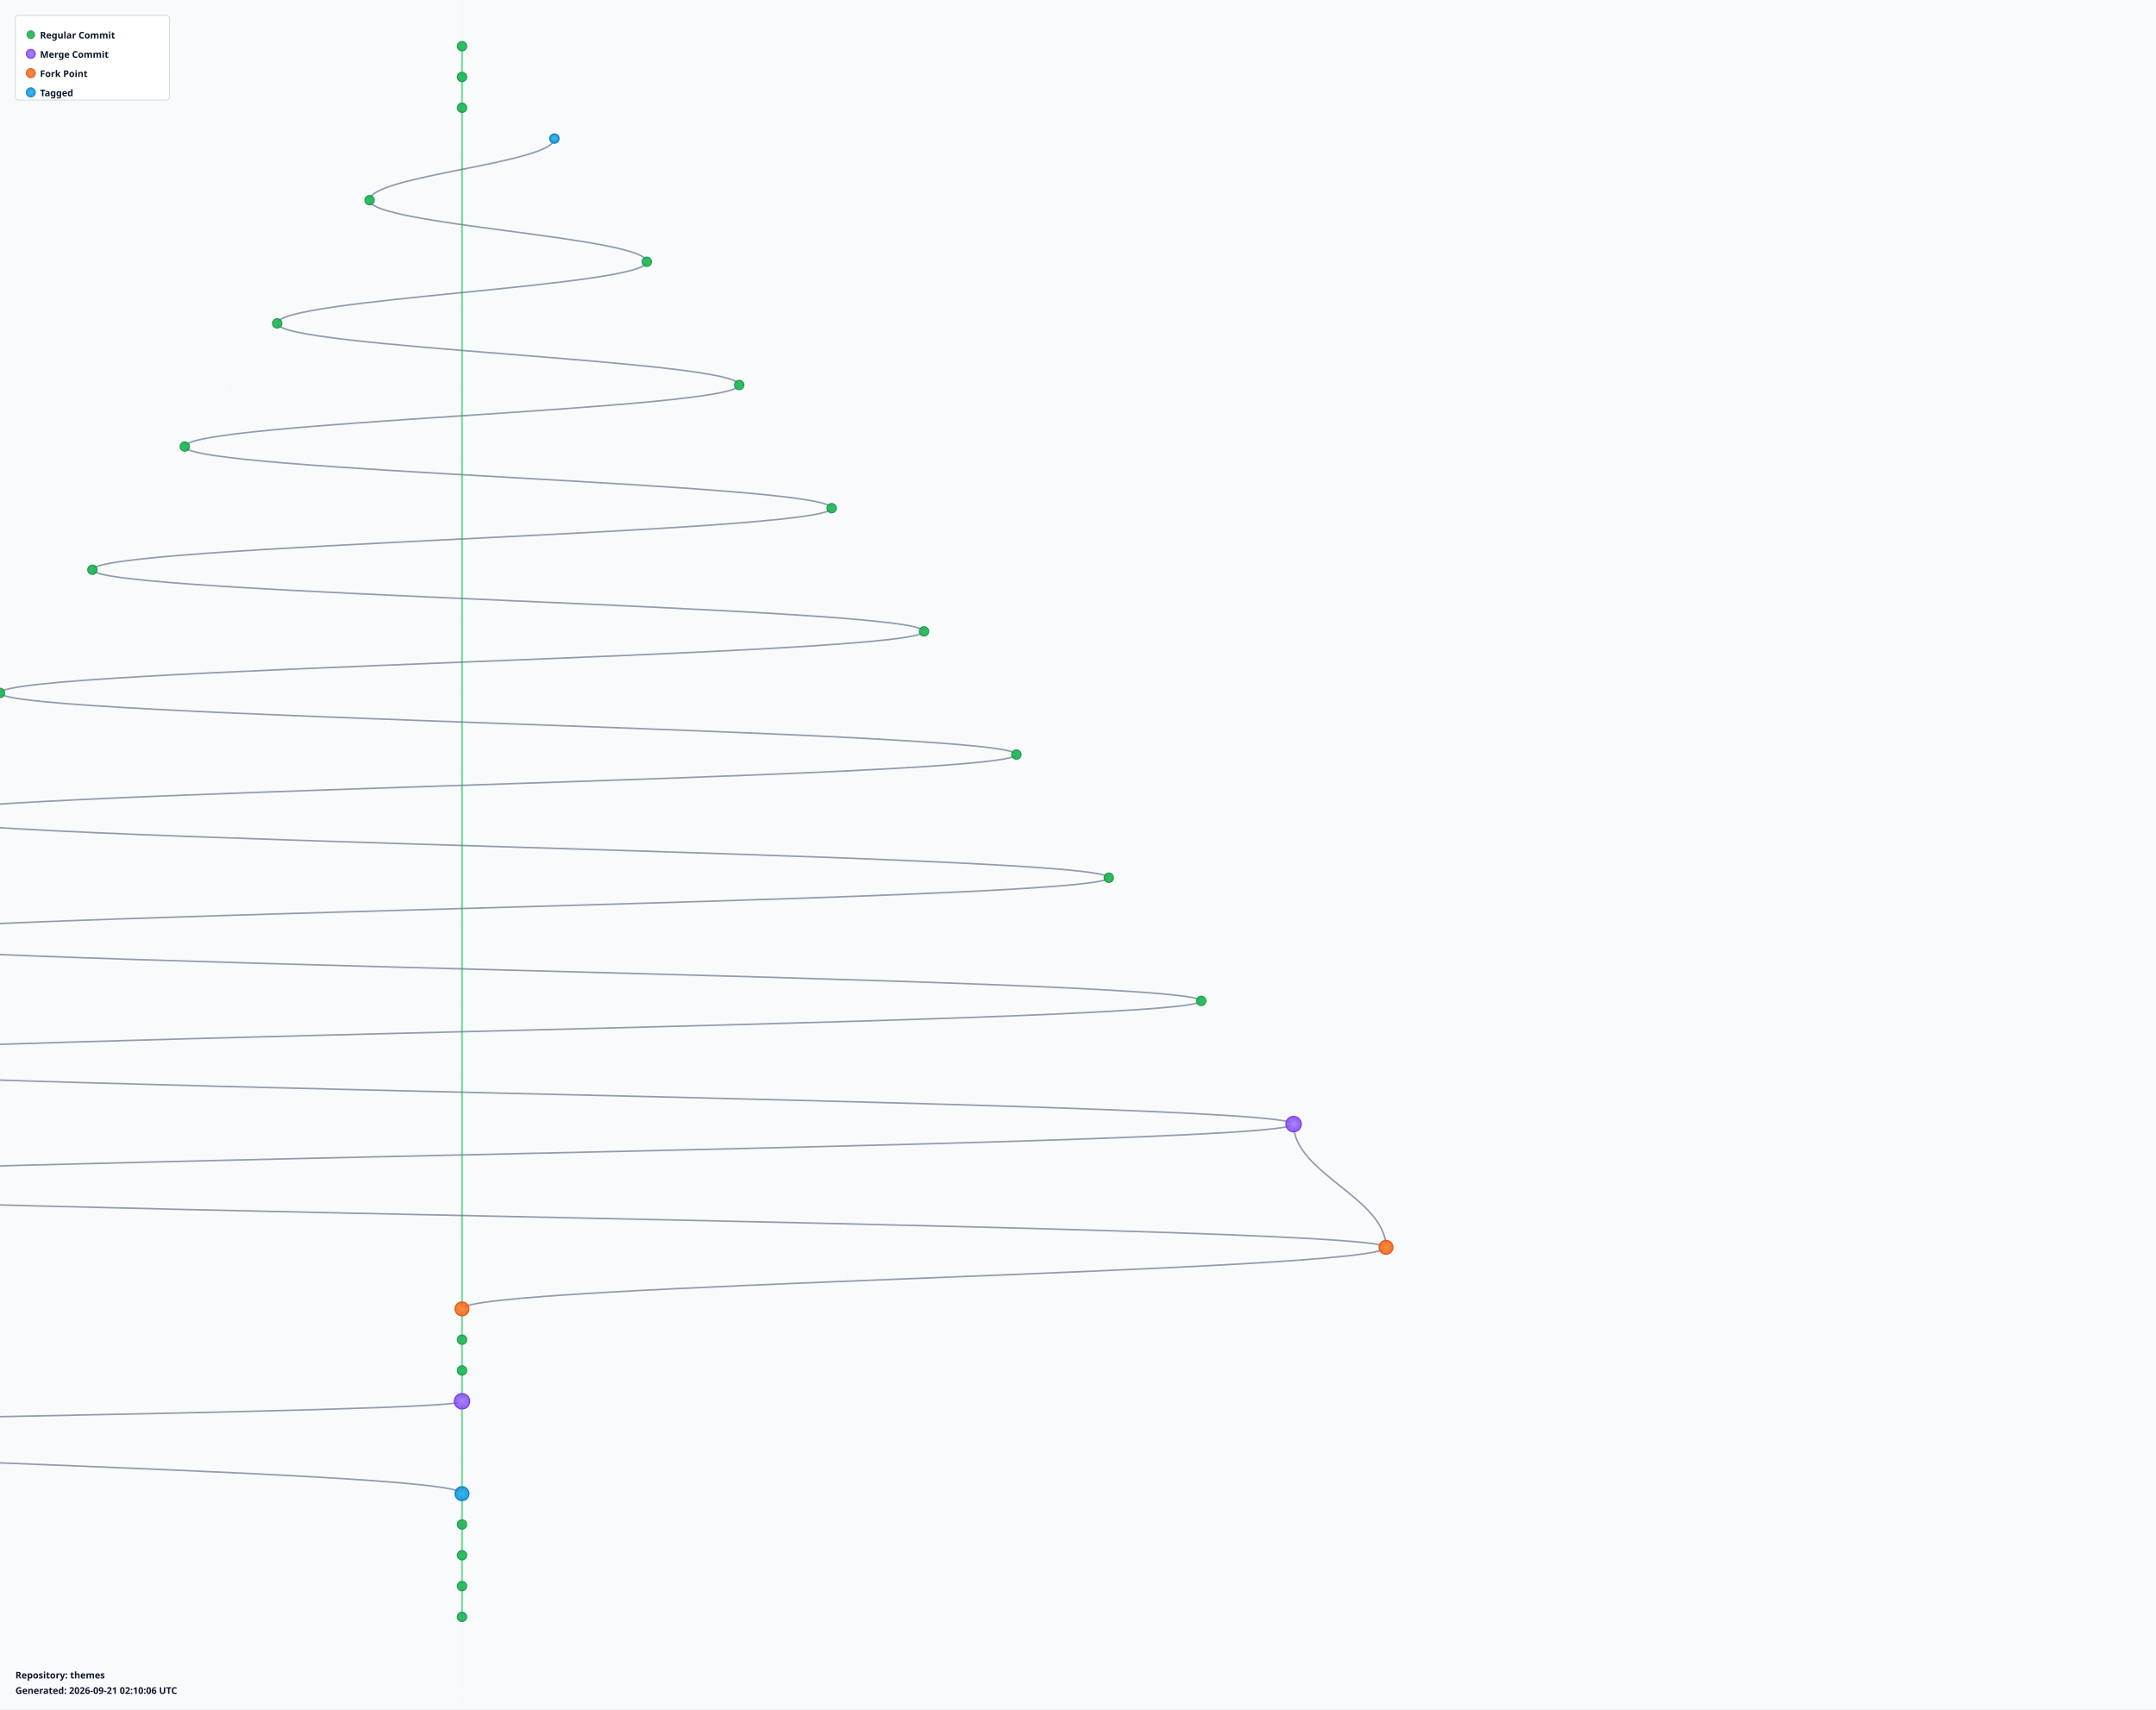
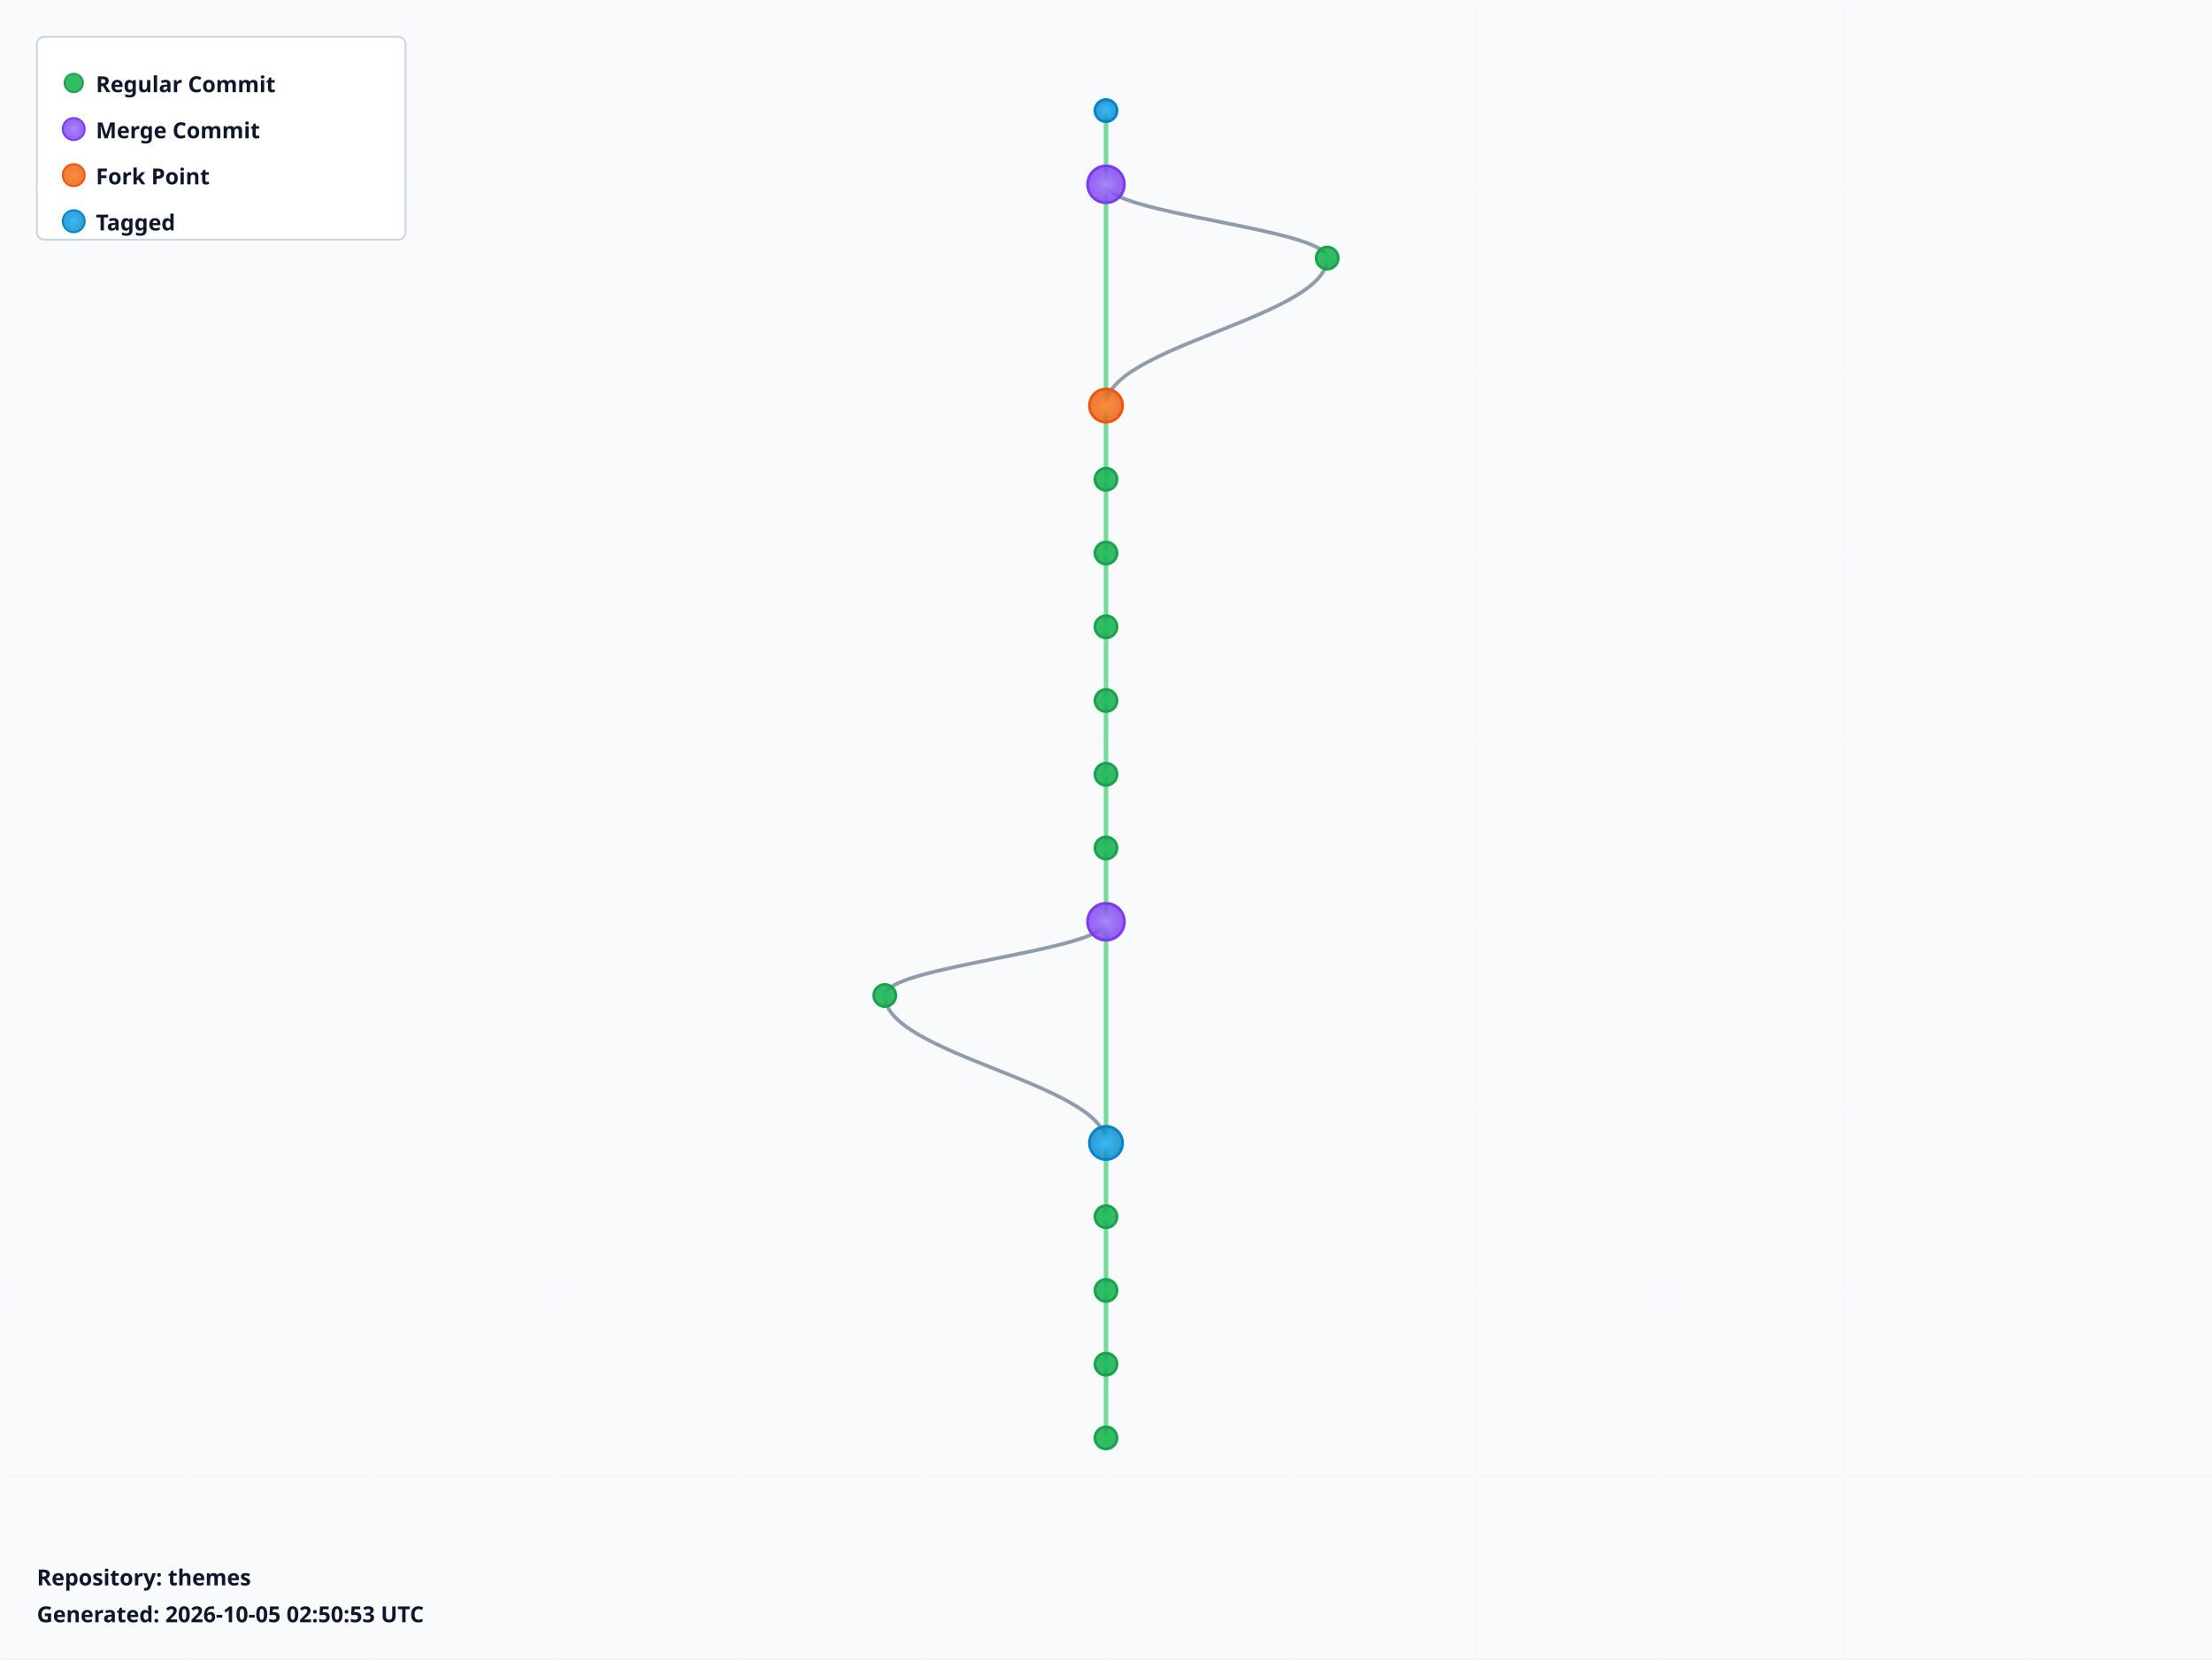
- <svg xmlns="http://www.w3.org/2000/svg" width="2800" height="2220" viewBox="0 0 2800 2220">
+ <svg xmlns="http://www.w3.org/2000/svg" width="1200" height="900" viewBox="0 0 1200 900">
  <defs>
    <radialGradient id="leafGradient">
      <stop offset="0%" style="stop-color:#22c55e;stop-opacity:1" />
      <stop offset="100%" style="stop-color:#16a34a;stop-opacity:0.8" />
    </radialGradient>
    <radialGradient id="mergeGradient">
      <stop offset="0%" style="stop-color:#a78bfa;stop-opacity:1" />
      <stop offset="100%" style="stop-color:#7c3aed;stop-opacity:0.8" />
    </radialGradient>
    <radialGradient id="forkGradient">
      <stop offset="0%" style="stop-color:#fb923c;stop-opacity:1" />
      <stop offset="100%" style="stop-color:#ea580c;stop-opacity:0.8" />
    </radialGradient>
    <radialGradient id="tagGradient">
      <stop offset="0%" style="stop-color:#38bdf8;stop-opacity:1" />
      <stop offset="100%" style="stop-color:#0284c7;stop-opacity:0.8" />
    </radialGradient>
    <style>
      .branch-line { stroke: #64748b; stroke-width: 2; fill: none; opacity: 0.7; }
      .trunk-line { stroke: #22c55e; stroke-width: 2.5; fill: none; opacity: 0.6; }
      .commit-leaf { cursor: pointer; }
      .commit-leaf:hover { filter: brightness(1.5); }
      .branch-label { font-family: sans-serif; font-size: 12px; font-weight: bold; fill: #0f172a; }
    </style>
  </defs>
-   <rect width="2800" height="2220" fill="#f8fafc" />
+   <rect width="1200" height="900" fill="#f8fafc" />
  <defs>
    <pattern id="grid" width="100" height="100" patternUnits="userSpaceOnUse">
      <path d="M 100 0 L 0 0 0 100" fill="none" stroke="#e2e8f0" stroke-width="0.5" opacity="0.3" />
    </pattern>
  </defs>
-   <rect width="2800" height="2220" fill="url(#grid)" />
+   <rect width="1200" height="900" fill="url(#grid)" />
  <g id="branches">
    <line class="trunk-line" x1="600" y1="60" x2="600" y2="100" />
-     <line class="trunk-line" x1="600" y1="100" x2="600" y2="140" />
-     <line class="trunk-line" x1="600" y1="140" x2="600" y2="1700" />
-     <path class="branch-line" d="M 720 180 C 720 212, 480 228, 480 260" />
-     <path class="branch-line" d="M 480 260 C 480 292, 840 308, 840 340" />
-     <path class="branch-line" d="M 840 340 C 840 372, 360 388, 360 420" />
-     <path class="branch-line" d="M 360 420 C 360 452, 960 468, 960 500" />
-     <path class="branch-line" d="M 960 500 C 960 532, 240 548, 240 580" />
-     <path class="branch-line" d="M 240 580 C 240 612, 1080 628, 1080 660" />
-     <path class="branch-line" d="M 1080 660 C 1080 692, 120 708, 120 740" />
-     <path class="branch-line" d="M 120 740 C 120 772, 1200 788, 1200 820" />
-     <path class="branch-line" d="M 1200 820 C 1200 852, 0 868, 0 900" />
-     <path class="branch-line" d="M 0 900 C 0 932, 1320 948, 1320 980" />
-     <path class="branch-line" d="M 1320 980 C 1320 1012, -120 1028, -120 1060" />
-     <path class="branch-line" d="M -120 1060 C -120 1092, 1440 1108, 1440 1140" />
-     <path class="branch-line" d="M 1440 1140 C 1440 1172, -240 1188, -240 1220" />
-     <path class="branch-line" d="M -240 1220 C -240 1252, 1560 1268, 1560 1300" />
-     <path class="branch-line" d="M 1560 1300 C 1560 1332, -360 1348, -360 1380" />
-     <path class="branch-line" d="M -360 1380 C -360 1412, 1680 1428, 1680 1460" />
-     <path class="branch-line" d="M 1680 1460 C 1680 1524, 1800 1556, 1800 1620" />
-     <path class="branch-line" d="M 1680 1460 C 1680 1492, -480 1508, -480 1540" />
-     <path class="branch-line" d="M -480 1540 C -480 1572, 1800 1588, 1800 1620" />
-     <path class="branch-line" d="M 1800 1620 C 1800 1652, 600 1668, 600 1700" />
-     <line class="trunk-line" x1="600" y1="1700" x2="600" y2="1740" />
-     <line class="trunk-line" x1="600" y1="1740" x2="600" y2="1780" />
-     <line class="trunk-line" x1="600" y1="1780" x2="600" y2="1820" />
-     <line class="trunk-line" x1="600" y1="1820" x2="600" y2="1940" />
-     <path class="branch-line" d="M 600 1820 C 600 1836, -600 1844, -600 1860" />
-     <path class="branch-line" d="M -600 1860 C -600 1892, 600 1908, 600 1940" />
-     <line class="trunk-line" x1="600" y1="1940" x2="600" y2="1980" />
-     <line class="trunk-line" x1="600" y1="1980" x2="600" y2="2020" />
-     <line class="trunk-line" x1="600" y1="2020" x2="600" y2="2060" />
-     <line class="trunk-line" x1="600" y1="2060" x2="600" y2="2100" />
+     <line class="trunk-line" x1="600" y1="100" x2="600" y2="220" />
+     <path class="branch-line" d="M 600 100 C 600 116, 720 124, 720 140" />
+     <path class="branch-line" d="M 720 140 C 720 172, 600 188, 600 220" />
+     <line class="trunk-line" x1="600" y1="220" x2="600" y2="260" />
+     <line class="trunk-line" x1="600" y1="260" x2="600" y2="300" />
+     <line class="trunk-line" x1="600" y1="300" x2="600" y2="340" />
+     <line class="trunk-line" x1="600" y1="340" x2="600" y2="380" />
+     <line class="trunk-line" x1="600" y1="380" x2="600" y2="420" />
+     <line class="trunk-line" x1="600" y1="420" x2="600" y2="460" />
+     <line class="trunk-line" x1="600" y1="460" x2="600" y2="500" />
+     <line class="trunk-line" x1="600" y1="500" x2="600" y2="620" />
+     <path class="branch-line" d="M 600 500 C 600 516, 480 524, 480 540" />
+     <path class="branch-line" d="M 480 540 C 480 572, 600 588, 600 620" />
+     <line class="trunk-line" x1="600" y1="620" x2="600" y2="660" />
+     <line class="trunk-line" x1="600" y1="660" x2="600" y2="700" />
+     <line class="trunk-line" x1="600" y1="700" x2="600" y2="740" />
+     <line class="trunk-line" x1="600" y1="740" x2="600" y2="780" />
  </g>
  <g id="commits">
-     <circle class="commit-leaf" cx="600" cy="60" r="6" fill="url(#leafGradient)" stroke="#16a34a" stroke-width="1.5" />
-     <circle class="commit-leaf" cx="600" cy="100" r="6" fill="url(#leafGradient)" stroke="#16a34a" stroke-width="1.5" />
-     <circle class="commit-leaf" cx="600" cy="140" r="6" fill="url(#leafGradient)" stroke="#16a34a" stroke-width="1.5" />
-     <circle class="commit-leaf" cx="720" cy="180" r="6" fill="url(#tagGradient)" stroke="#0284c7" stroke-width="1.5" />
-     <circle class="commit-leaf" cx="480" cy="260" r="6" fill="url(#leafGradient)" stroke="#16a34a" stroke-width="1.5" />
-     <circle class="commit-leaf" cx="840" cy="340" r="6" fill="url(#leafGradient)" stroke="#16a34a" stroke-width="1.5" />
-     <circle class="commit-leaf" cx="360" cy="420" r="6" fill="url(#leafGradient)" stroke="#16a34a" stroke-width="1.5" />
-     <circle class="commit-leaf" cx="960" cy="500" r="6" fill="url(#leafGradient)" stroke="#16a34a" stroke-width="1.5" />
-     <circle class="commit-leaf" cx="240" cy="580" r="6" fill="url(#leafGradient)" stroke="#16a34a" stroke-width="1.5" />
-     <circle class="commit-leaf" cx="1080" cy="660" r="6" fill="url(#leafGradient)" stroke="#16a34a" stroke-width="1.5" />
-     <circle class="commit-leaf" cx="120" cy="740" r="6" fill="url(#leafGradient)" stroke="#16a34a" stroke-width="1.5" />
-     <circle class="commit-leaf" cx="1200" cy="820" r="6" fill="url(#leafGradient)" stroke="#16a34a" stroke-width="1.5" />
-     <circle class="commit-leaf" cx="0" cy="900" r="6" fill="url(#leafGradient)" stroke="#16a34a" stroke-width="1.5" />
-     <circle class="commit-leaf" cx="1320" cy="980" r="6" fill="url(#leafGradient)" stroke="#16a34a" stroke-width="1.5" />
-     <circle class="commit-leaf" cx="-120" cy="1060" r="6" fill="url(#leafGradient)" stroke="#16a34a" stroke-width="1.5" />
-     <circle class="commit-leaf" cx="1440" cy="1140" r="6" fill="url(#leafGradient)" stroke="#16a34a" stroke-width="1.5" />
-     <circle class="commit-leaf" cx="-240" cy="1220" r="6" fill="url(#leafGradient)" stroke="#16a34a" stroke-width="1.5" />
-     <circle class="commit-leaf" cx="1560" cy="1300" r="6" fill="url(#leafGradient)" stroke="#16a34a" stroke-width="1.5" />
-     <circle class="commit-leaf" cx="-360" cy="1380" r="6" fill="url(#leafGradient)" stroke="#16a34a" stroke-width="1.5" />
-     <circle class="commit-leaf" cx="1680" cy="1460" r="10" fill="url(#mergeGradient)" stroke="#7c3aed" stroke-width="1.5" />
-     <circle class="commit-leaf" cx="-480" cy="1540" r="6" fill="url(#leafGradient)" stroke="#16a34a" stroke-width="1.5" />
-     <circle class="commit-leaf" cx="1800" cy="1620" r="9" fill="url(#forkGradient)" stroke="#ea580c" stroke-width="1.5" />
-     <circle class="commit-leaf" cx="600" cy="1700" r="9" fill="url(#forkGradient)" stroke="#ea580c" stroke-width="1.5" />
-     <circle class="commit-leaf" cx="600" cy="1740" r="6" fill="url(#leafGradient)" stroke="#16a34a" stroke-width="1.5" />
-     <circle class="commit-leaf" cx="600" cy="1780" r="6" fill="url(#leafGradient)" stroke="#16a34a" stroke-width="1.5" />
-     <circle class="commit-leaf" cx="600" cy="1820" r="10" fill="url(#mergeGradient)" stroke="#7c3aed" stroke-width="1.5" />
-     <circle class="commit-leaf" cx="-600" cy="1860" r="6" fill="url(#leafGradient)" stroke="#16a34a" stroke-width="1.5" />
-     <circle class="commit-leaf" cx="600" cy="1940" r="9" fill="url(#tagGradient)" stroke="#0284c7" stroke-width="1.5" />
-     <circle class="commit-leaf" cx="600" cy="1980" r="6" fill="url(#leafGradient)" stroke="#16a34a" stroke-width="1.5" />
-     <circle class="commit-leaf" cx="600" cy="2020" r="6" fill="url(#leafGradient)" stroke="#16a34a" stroke-width="1.5" />
-     <circle class="commit-leaf" cx="600" cy="2060" r="6" fill="url(#leafGradient)" stroke="#16a34a" stroke-width="1.5" />
-     <circle class="commit-leaf" cx="600" cy="2100" r="6" fill="url(#leafGradient)" stroke="#16a34a" stroke-width="1.5" />
+     <circle class="commit-leaf" cx="600" cy="60" r="6" fill="url(#tagGradient)" stroke="#0284c7" stroke-width="1.5" />
+     <circle class="commit-leaf" cx="600" cy="100" r="10" fill="url(#mergeGradient)" stroke="#7c3aed" stroke-width="1.5" />
+     <circle class="commit-leaf" cx="720" cy="140" r="6" fill="url(#leafGradient)" stroke="#16a34a" stroke-width="1.5" />
+     <circle class="commit-leaf" cx="600" cy="220" r="9" fill="url(#forkGradient)" stroke="#ea580c" stroke-width="1.5" />
+     <circle class="commit-leaf" cx="600" cy="260" r="6" fill="url(#leafGradient)" stroke="#16a34a" stroke-width="1.5" />
+     <circle class="commit-leaf" cx="600" cy="300" r="6" fill="url(#leafGradient)" stroke="#16a34a" stroke-width="1.5" />
+     <circle class="commit-leaf" cx="600" cy="340" r="6" fill="url(#leafGradient)" stroke="#16a34a" stroke-width="1.5" />
+     <circle class="commit-leaf" cx="600" cy="380" r="6" fill="url(#leafGradient)" stroke="#16a34a" stroke-width="1.5" />
+     <circle class="commit-leaf" cx="600" cy="420" r="6" fill="url(#leafGradient)" stroke="#16a34a" stroke-width="1.5" />
+     <circle class="commit-leaf" cx="600" cy="460" r="6" fill="url(#leafGradient)" stroke="#16a34a" stroke-width="1.5" />
+     <circle class="commit-leaf" cx="600" cy="500" r="10" fill="url(#mergeGradient)" stroke="#7c3aed" stroke-width="1.5" />
+     <circle class="commit-leaf" cx="480" cy="540" r="6" fill="url(#leafGradient)" stroke="#16a34a" stroke-width="1.5" />
+     <circle class="commit-leaf" cx="600" cy="620" r="9" fill="url(#tagGradient)" stroke="#0284c7" stroke-width="1.5" />
+     <circle class="commit-leaf" cx="600" cy="660" r="6" fill="url(#leafGradient)" stroke="#16a34a" stroke-width="1.5" />
+     <circle class="commit-leaf" cx="600" cy="700" r="6" fill="url(#leafGradient)" stroke="#16a34a" stroke-width="1.5" />
+     <circle class="commit-leaf" cx="600" cy="740" r="6" fill="url(#leafGradient)" stroke="#16a34a" stroke-width="1.5" />
+     <circle class="commit-leaf" cx="600" cy="780" r="6" fill="url(#leafGradient)" stroke="#16a34a" stroke-width="1.5" />
  </g>
  <g id="legend" transform="translate(20, 20)">
    <rect width="200" height="110" fill="white" stroke="#cbd5e1" stroke-width="1" rx="4" />
    <circle cx="20" cy="25" r="5" fill="url(#leafGradient)" stroke="#16a34a" />
    <text x="32" y="30" class="branch-label" font-size="12">Regular Commit</text>
    <circle cx="20" cy="50" r="6" fill="url(#mergeGradient)" stroke="#7c3aed" />
    <text x="32" y="55" class="branch-label" font-size="12">Merge Commit</text>
    <circle cx="20" cy="75" r="6" fill="url(#forkGradient)" stroke="#ea580c" />
    <text x="32" y="80" class="branch-label" font-size="12">Fork Point</text>
    <circle cx="20" cy="100" r="6" fill="url(#tagGradient)" stroke="#0284c7" />
    <text x="32" y="105" class="branch-label" font-size="12">Tagged</text>
  </g>
-   <g id="info" transform="translate(20, 2180)">
+   <g id="info" transform="translate(20, 860)">
    <text x="0" y="0" class="branch-label" font-size="12" fill="#666">
      Repository: themes
    </text>
    <text x="0" y="20" class="branch-label" font-size="10" fill="#999">
-       Generated: 2026-09-21 02:10:06 UTC
+       Generated: 2026-10-05 02:50:53 UTC
    </text>
  </g>
</svg>
